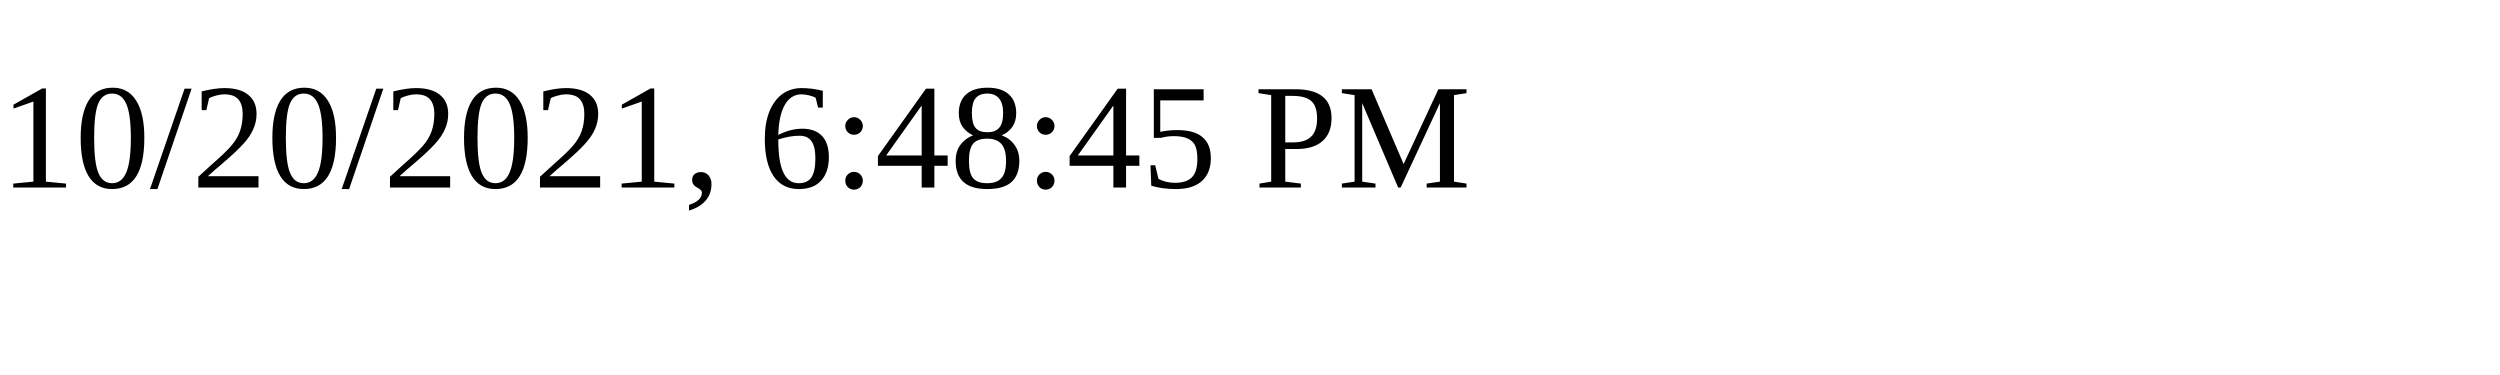
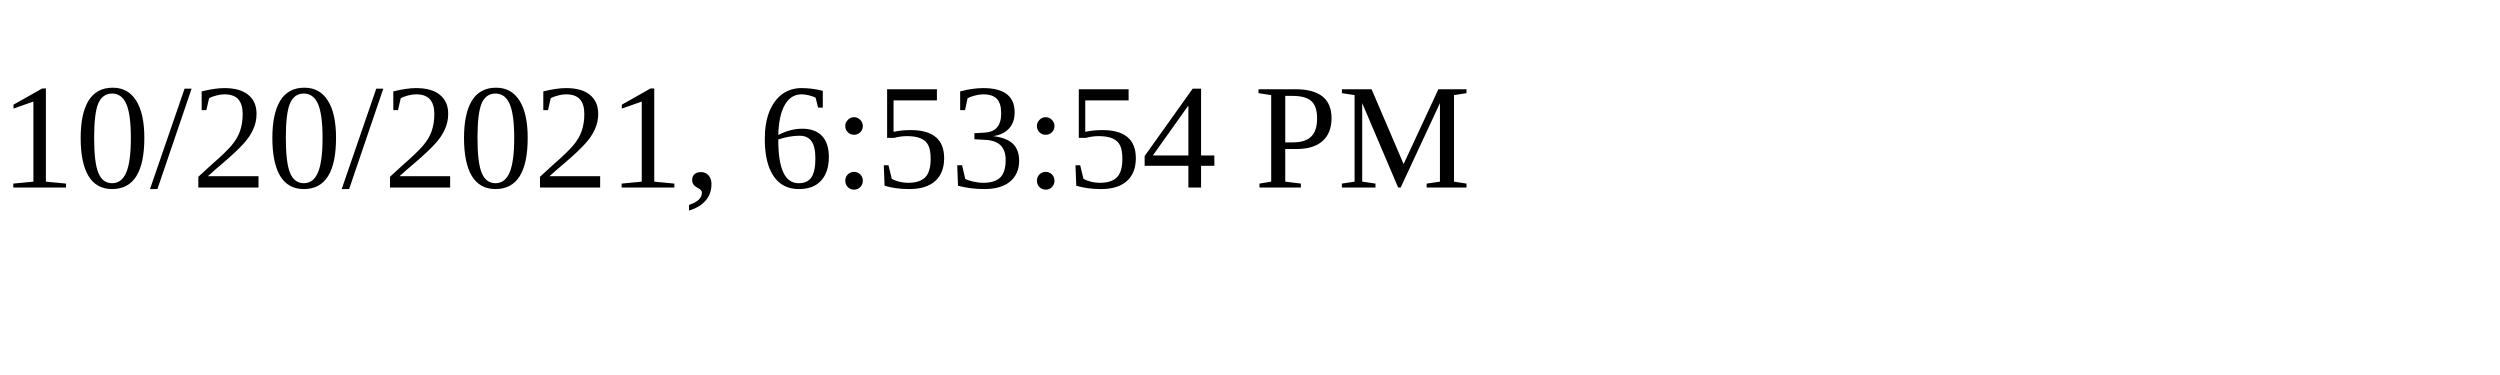
<svg xmlns="http://www.w3.org/2000/svg" height="30" width="200">
-   <text x="0" y="15">10/20/2021, 6:48:45 PM</text>
+   <text x="0" y="15">10/20/2021, 6:53:54 PM</text>
</svg>
